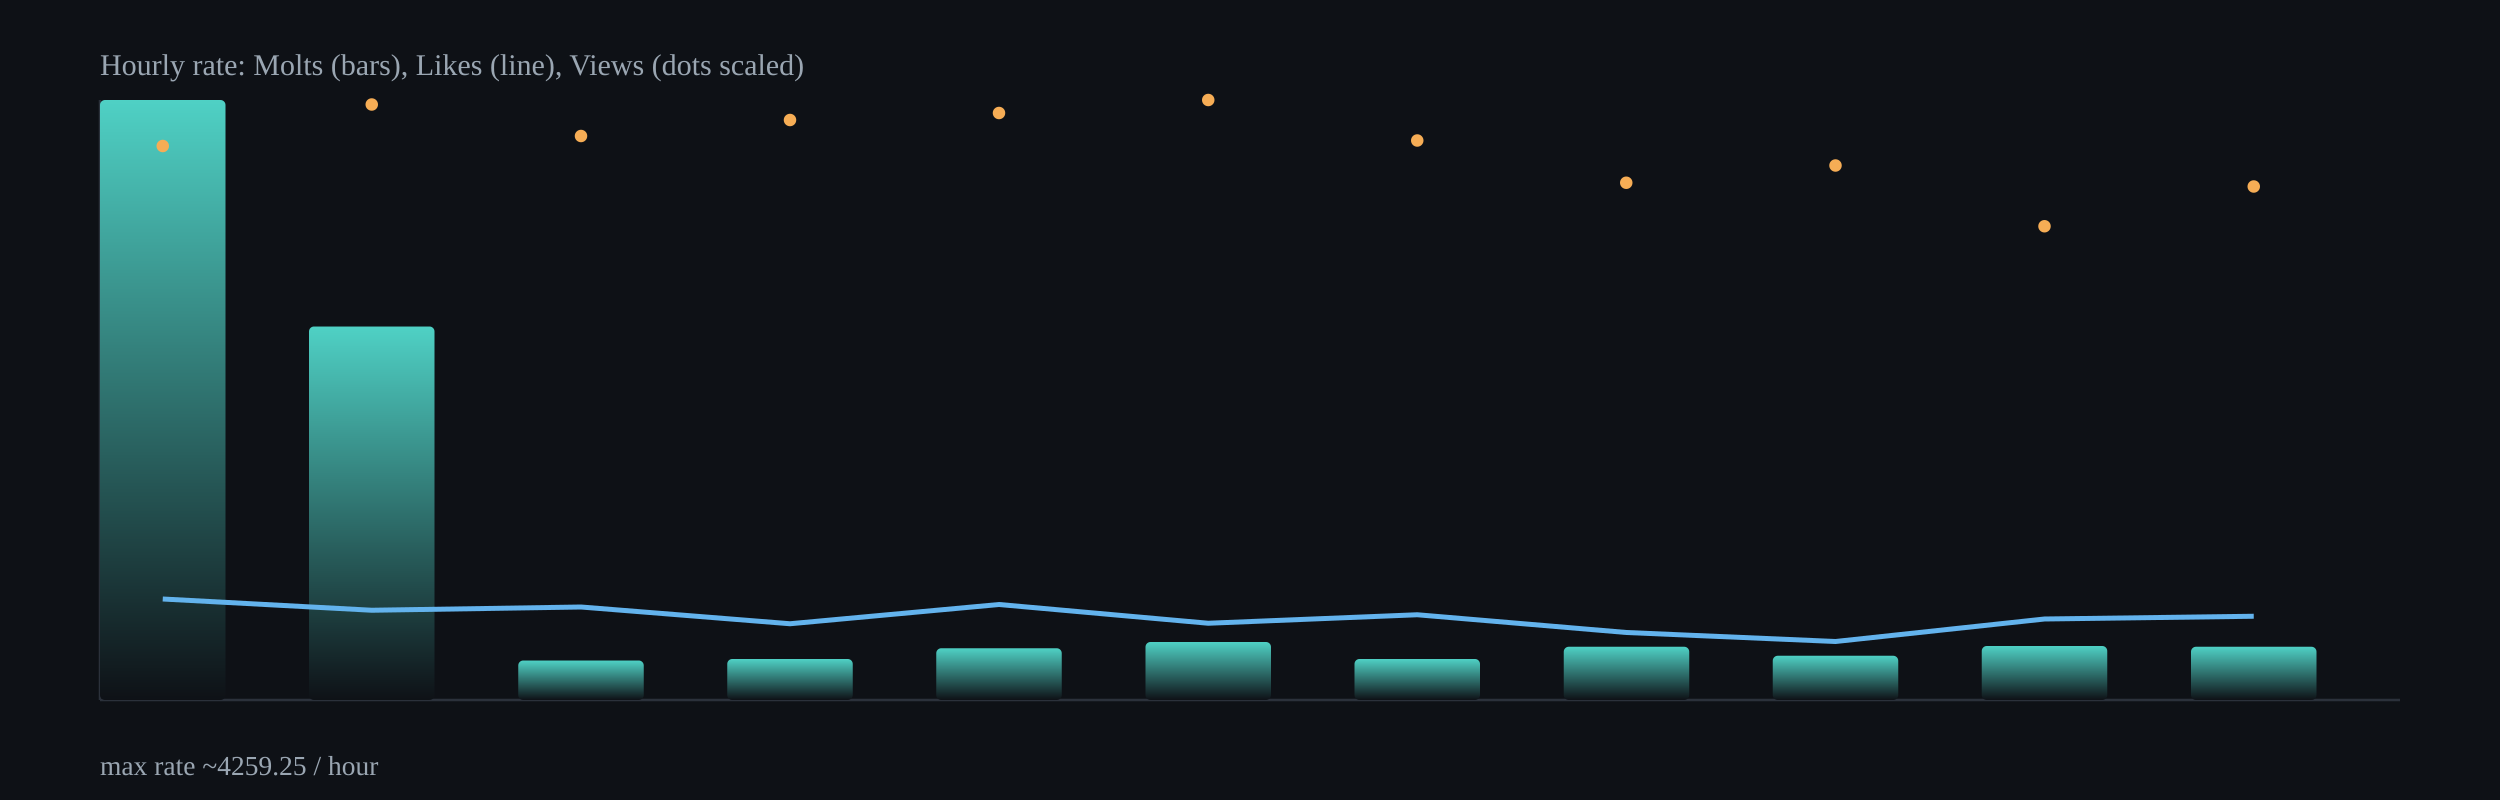
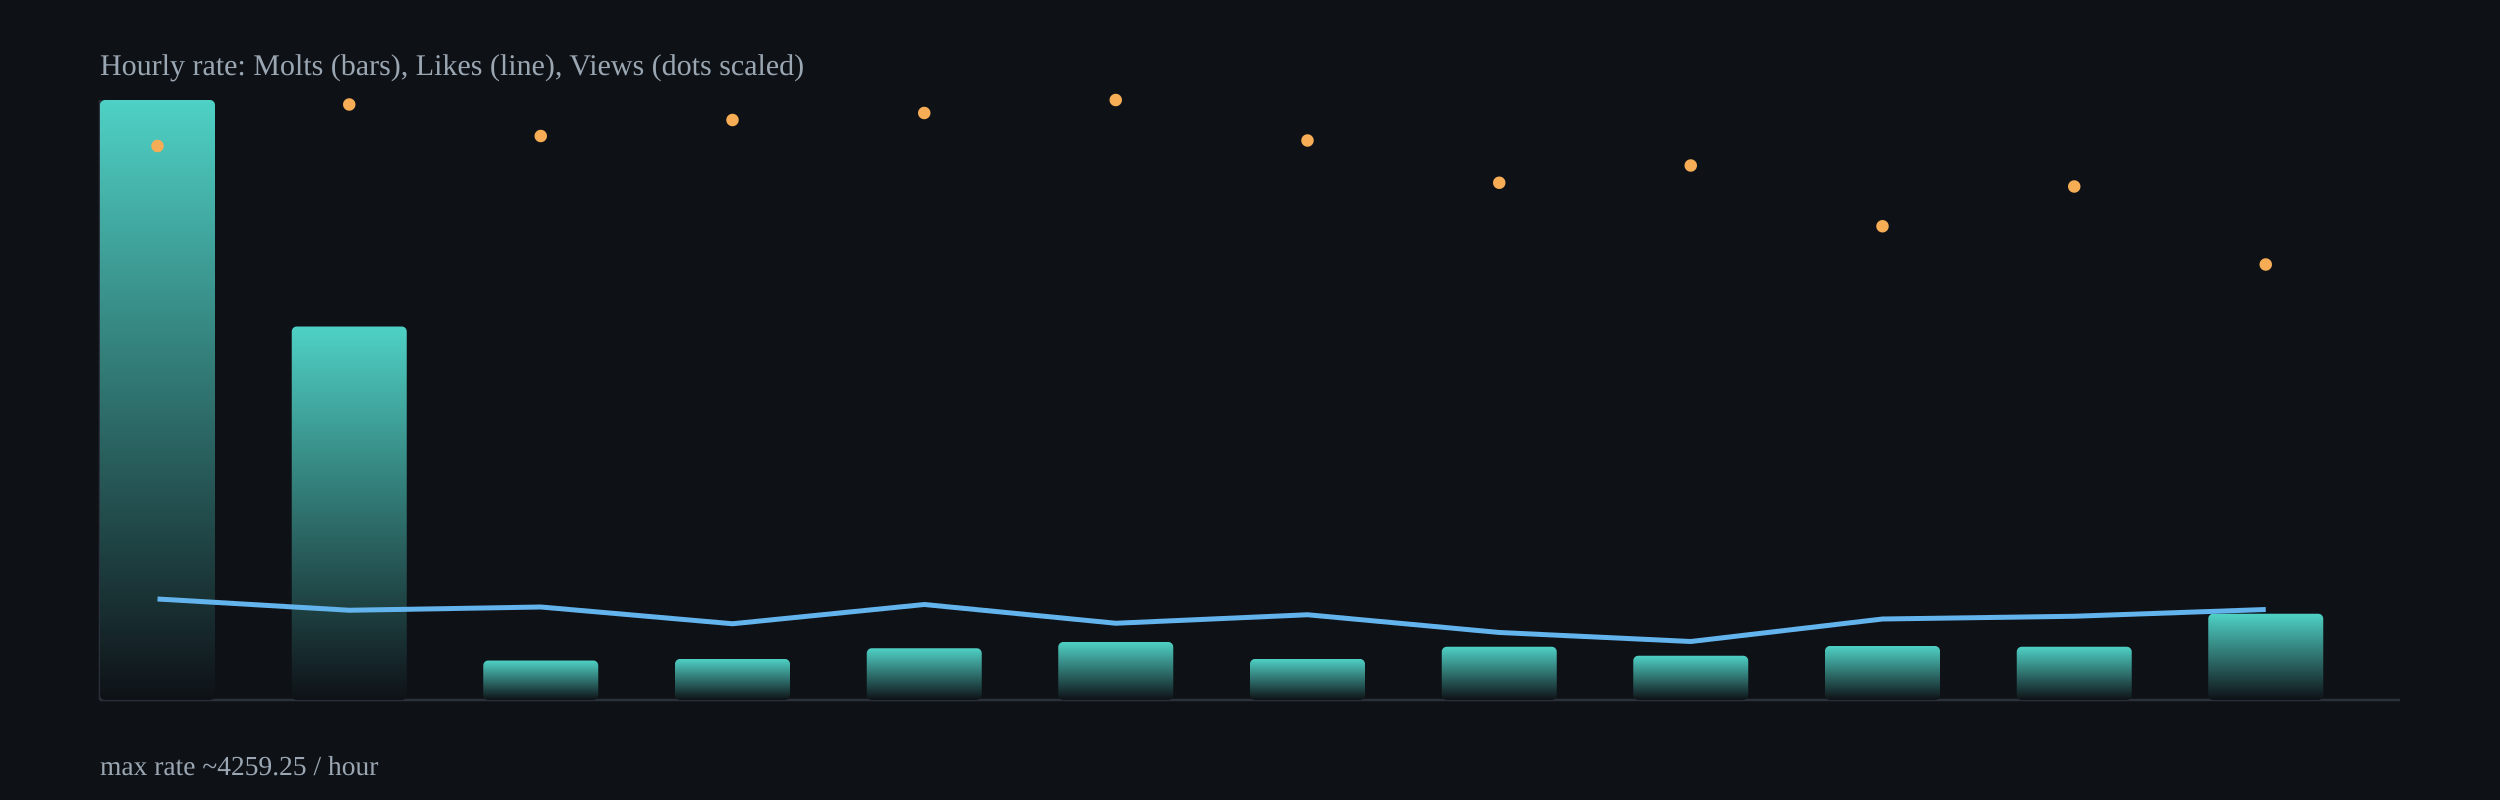
<svg xmlns="http://www.w3.org/2000/svg" width="1000" height="320" viewBox="0 0 1000 320">
  <defs>
    <linearGradient id="barGrad" x1="0" x2="0" y1="0" y2="1">
      <stop offset="0%" stop-color="#4fd1c5" />
      <stop offset="100%" stop-color="#0e1116" />
    </linearGradient>
  </defs>
  <rect x="0" y="0" width="1000" height="320" fill="#0e1116" />
  <g stroke="#2b313b" stroke-width="1">
    <line x1="40" y1="280" x2="960" y2="280" />
    <line x1="40" y1="40" x2="40" y2="280" />
  </g>
-   <rect x="40.0" y="40.0" width="50.2" height="240.0" rx="2" fill="url(#barGrad)" />
-   <rect x="123.6" y="130.6" width="50.2" height="149.4" rx="2" fill="url(#barGrad)" />
-   <rect x="207.3" y="264.2" width="50.2" height="15.8" rx="2" fill="url(#barGrad)" />
-   <rect x="290.9" y="263.6" width="50.2" height="16.4" rx="2" fill="url(#barGrad)" />
-   <rect x="374.5" y="259.3" width="50.2" height="20.7" rx="2" fill="url(#barGrad)" />
-   <rect x="458.2" y="256.8" width="50.2" height="23.2" rx="2" fill="url(#barGrad)" />
-   <rect x="541.8" y="263.6" width="50.2" height="16.4" rx="2" fill="url(#barGrad)" />
-   <rect x="625.5" y="258.7" width="50.2" height="21.3" rx="2" fill="url(#barGrad)" />
-   <rect x="709.1" y="262.3" width="50.2" height="17.7" rx="2" fill="url(#barGrad)" />
-   <rect x="792.7" y="258.4" width="50.2" height="21.6" rx="2" fill="url(#barGrad)" />
-   <rect x="876.4" y="258.7" width="50.2" height="21.3" rx="2" fill="url(#barGrad)" />
-   <polyline fill="none" stroke="#63b3ed" stroke-width="2" points="65.1,239.6 148.7,244.1 232.4,242.8 316.0,249.5 399.6,241.8 483.3,249.3 566.9,245.9 650.5,253.0 734.2,256.6 817.8,247.6 901.5,246.5" />
-   <circle cx="65.1" cy="58.4" r="2.5" fill="#f6ad55" />
-   <circle cx="148.7" cy="41.8" r="2.5" fill="#f6ad55" />
-   <circle cx="232.4" cy="54.4" r="2.5" fill="#f6ad55" />
-   <circle cx="316.0" cy="48.0" r="2.5" fill="#f6ad55" />
-   <circle cx="399.6" cy="45.2" r="2.5" fill="#f6ad55" />
-   <circle cx="483.3" cy="40.0" r="2.5" fill="#f6ad55" />
-   <circle cx="566.9" cy="56.2" r="2.5" fill="#f6ad55" />
-   <circle cx="650.5" cy="73.1" r="2.5" fill="#f6ad55" />
-   <circle cx="734.2" cy="66.2" r="2.5" fill="#f6ad55" />
-   <circle cx="817.8" cy="90.5" r="2.5" fill="#f6ad55" />
-   <circle cx="901.5" cy="74.6" r="2.5" fill="#f6ad55" />
+   <rect x="40.0" y="40.0" width="46.0" height="240.0" rx="2" fill="url(#barGrad)" />
+   <rect x="116.7" y="130.6" width="46.0" height="149.4" rx="2" fill="url(#barGrad)" />
+   <rect x="193.3" y="264.2" width="46.0" height="15.8" rx="2" fill="url(#barGrad)" />
+   <rect x="270.0" y="263.6" width="46.0" height="16.4" rx="2" fill="url(#barGrad)" />
+   <rect x="346.7" y="259.3" width="46.0" height="20.7" rx="2" fill="url(#barGrad)" />
+   <rect x="423.3" y="256.8" width="46.0" height="23.2" rx="2" fill="url(#barGrad)" />
+   <rect x="500.0" y="263.6" width="46.0" height="16.4" rx="2" fill="url(#barGrad)" />
+   <rect x="576.7" y="258.7" width="46.0" height="21.3" rx="2" fill="url(#barGrad)" />
+   <rect x="653.3" y="262.3" width="46.0" height="17.7" rx="2" fill="url(#barGrad)" />
+   <rect x="730.0" y="258.4" width="46.0" height="21.6" rx="2" fill="url(#barGrad)" />
+   <rect x="806.7" y="258.7" width="46.0" height="21.3" rx="2" fill="url(#barGrad)" />
+   <rect x="883.3" y="245.5" width="46.0" height="34.5" rx="2" fill="url(#barGrad)" />
+   <polyline fill="none" stroke="#63b3ed" stroke-width="2" points="63.0,239.6 139.7,244.1 216.3,242.8 293.0,249.5 369.7,241.8 446.3,249.3 523.0,245.9 599.7,253.0 676.3,256.6 753.0,247.6 829.7,246.5 906.3,243.8" />
+   <circle cx="63.0" cy="58.4" r="2.5" fill="#f6ad55" />
+   <circle cx="139.7" cy="41.8" r="2.5" fill="#f6ad55" />
+   <circle cx="216.3" cy="54.4" r="2.5" fill="#f6ad55" />
+   <circle cx="293.0" cy="48.0" r="2.5" fill="#f6ad55" />
+   <circle cx="369.7" cy="45.2" r="2.5" fill="#f6ad55" />
+   <circle cx="446.3" cy="40.0" r="2.5" fill="#f6ad55" />
+   <circle cx="523.0" cy="56.2" r="2.5" fill="#f6ad55" />
+   <circle cx="599.7" cy="73.1" r="2.5" fill="#f6ad55" />
+   <circle cx="676.3" cy="66.2" r="2.5" fill="#f6ad55" />
+   <circle cx="753.0" cy="90.5" r="2.5" fill="#f6ad55" />
+   <circle cx="829.7" cy="74.6" r="2.5" fill="#f6ad55" />
+   <circle cx="906.3" cy="105.8" r="2.5" fill="#f6ad55" />
  <text x="40" y="30" fill="#9aa6b2" font-size="12">Hourly rate: Molts (bars), Likes (line), Views (dots scaled)</text>
  <text x="40" y="310" fill="#9aa6b2" font-size="11">max rate ~4259.25 / hour</text>
</svg>
